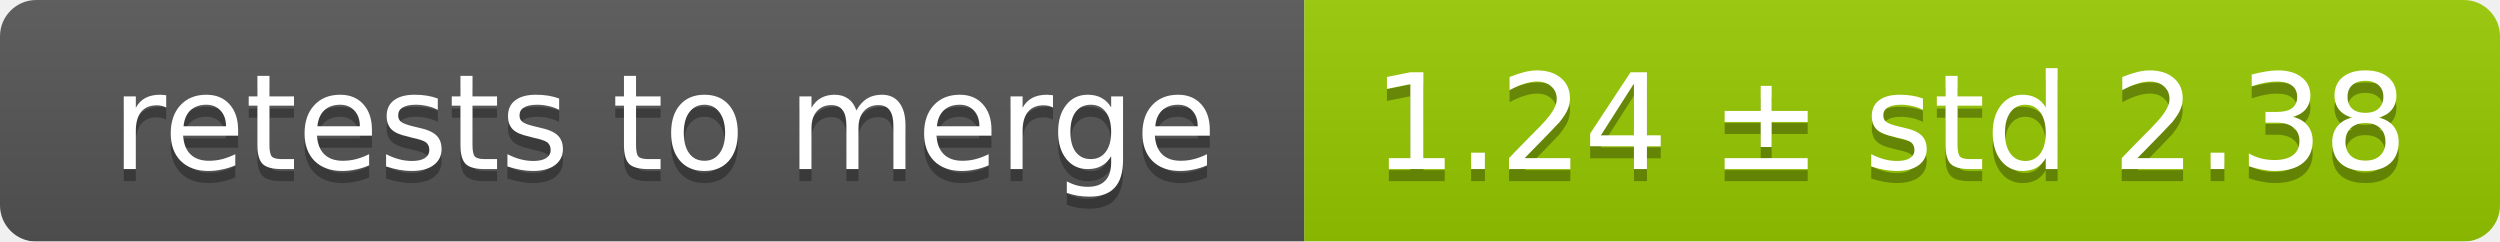
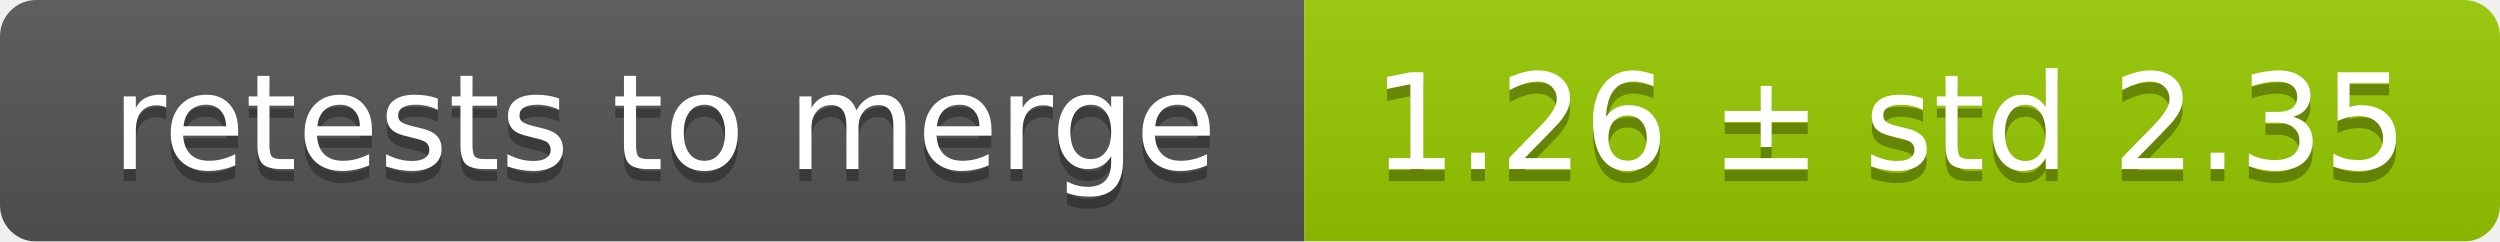
<svg xmlns="http://www.w3.org/2000/svg" width="207" height="20">
  <linearGradient id="smooth" x2="0" y2="100%">
    <stop offset="0" stop-color="#bbb" stop-opacity=".1" />
    <stop offset="1" stop-opacity=".1" />
  </linearGradient>
  <mask id="round">
    <rect width="207" height="20" rx="3" fill="#fff" />
  </mask>
  <g mask="url(#round)">
    <rect width="108" height="20" fill="#555" />
    <rect x="108" width="99" height="20" fill="#97ca00" />
    <rect width="207" height="20" fill="url(#smooth)" />
  </g>
  <g fill="#fff" text-anchor="middle" font-family="DejaVu Sans,Verdana,Geneva,sans-serif" font-size="11">
    <text x="55" y="15" fill="#010101" fill-opacity=".3">retests to merge</text>
    <text x="55" y="14">retests to merge</text>
-     <text x="156.5" y="15" fill="#010101" fill-opacity=".3">1.24 ± std 2.38</text>
-     <text x="156.5" y="14">1.24 ± std 2.38</text>
+     <text x="156.5" y="15" fill="#010101" fill-opacity=".3">1.26 ± std 2.35</text>
+     <text x="156.5" y="14">1.26 ± std 2.35</text>
  </g>
</svg>
